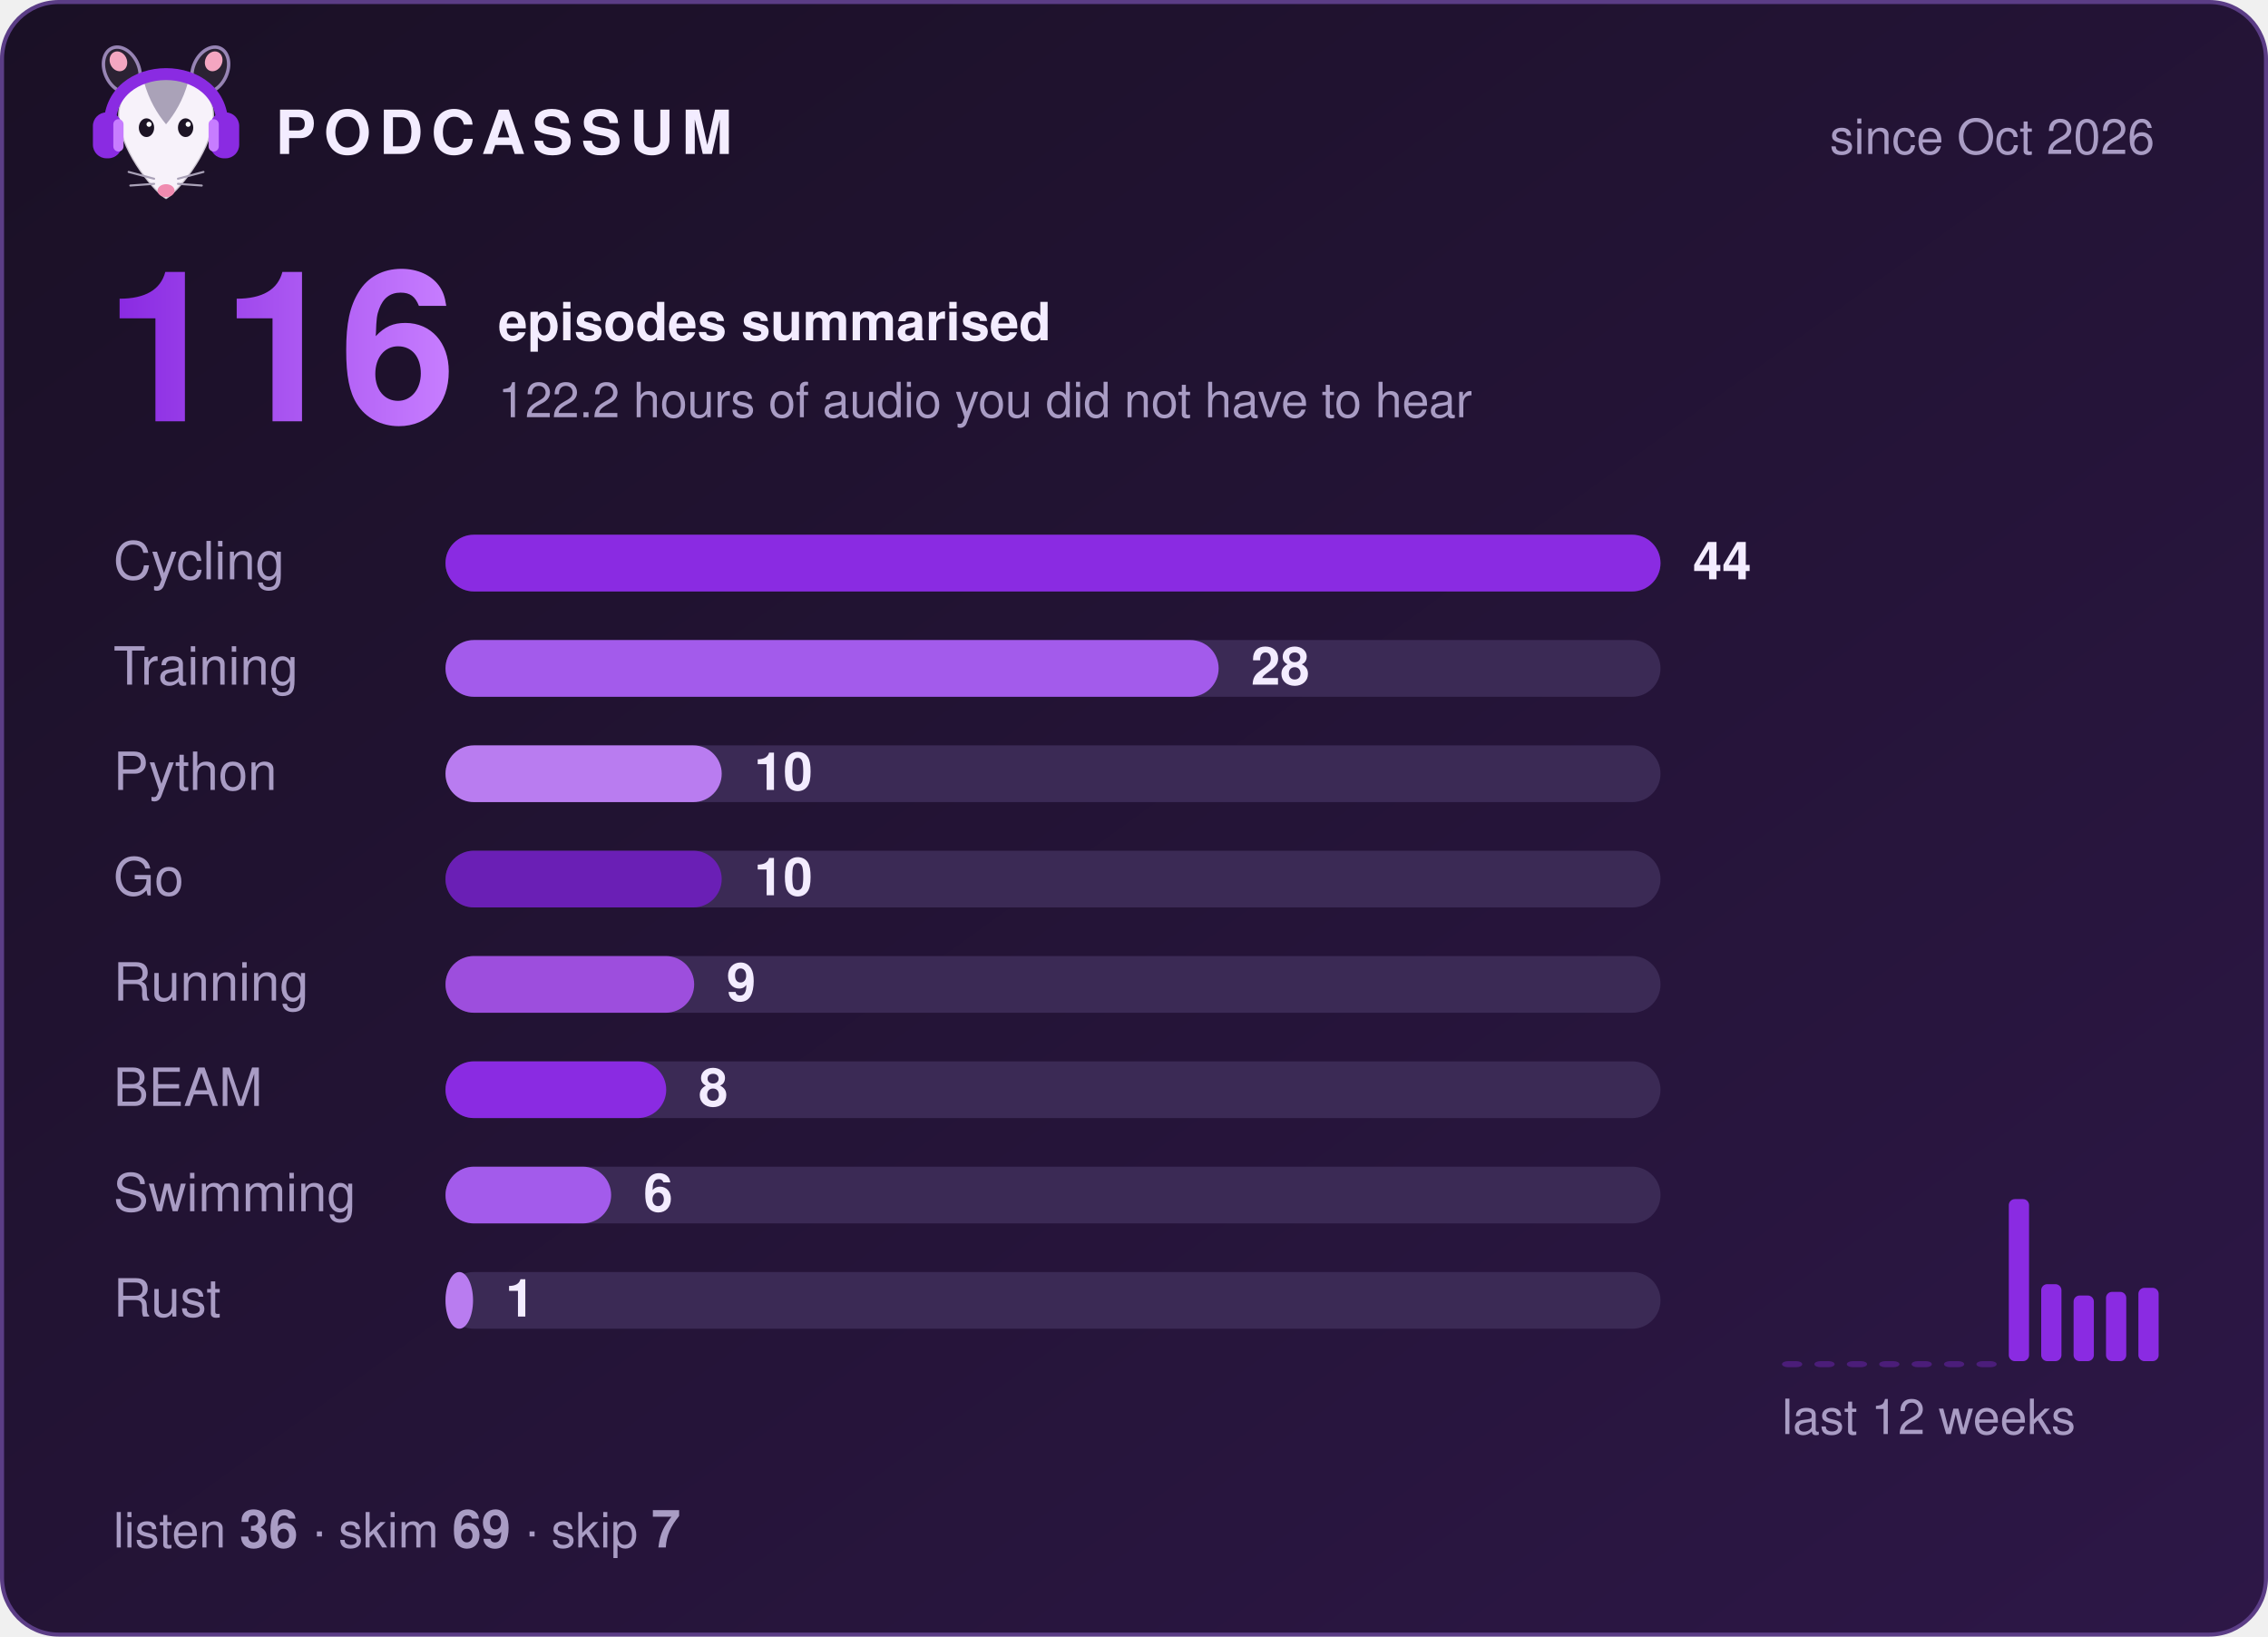
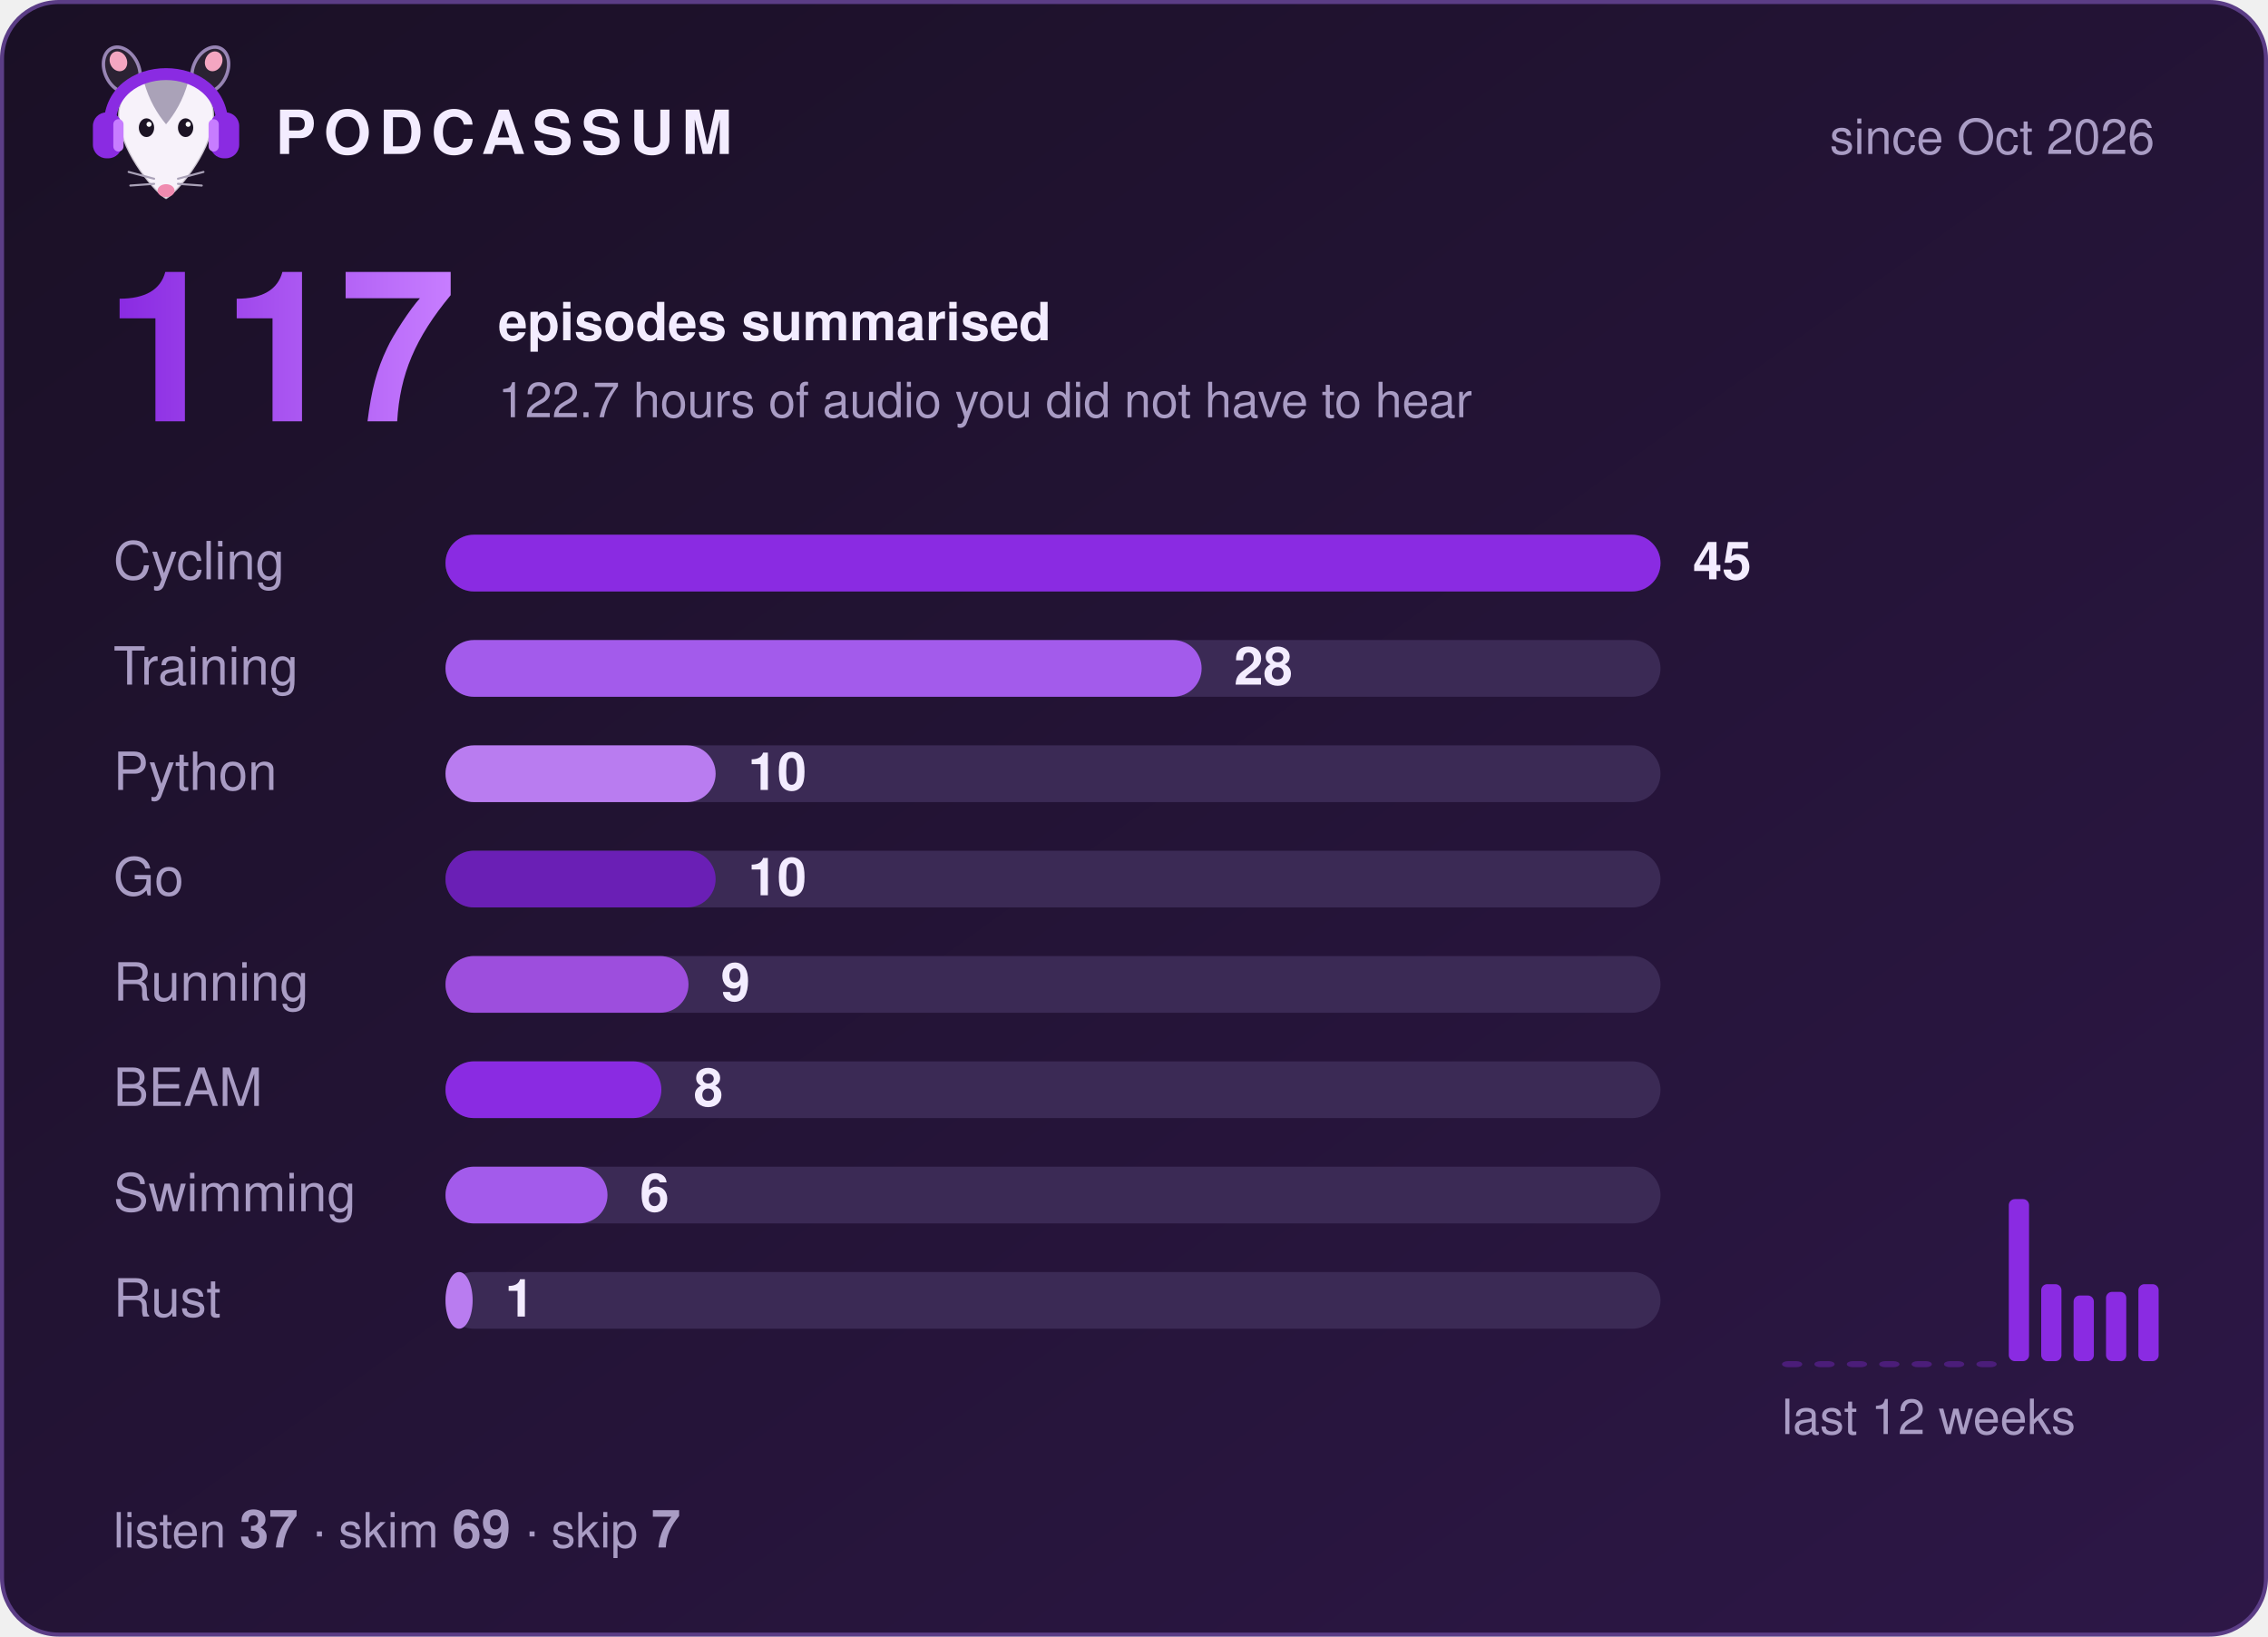
- <svg xmlns="http://www.w3.org/2000/svg" width="560" height="404" viewBox="0 0 560 404" role="img" aria-label="Podcassum: 116 episodes summarised">
+ <svg xmlns="http://www.w3.org/2000/svg" width="560" height="404" viewBox="0 0 560 404" role="img" aria-label="Podcassum: 117 episodes summarised">
  <defs>
    <linearGradient id="bg" x1="0" y1="0" x2="1" y2="1">
      <stop offset="0" stop-color="#1a1025" />
      <stop offset="1" stop-color="#2d1747" />
    </linearGradient>
    <linearGradient id="num" x1="0" y1="0" x2="1" y2="0">
      <stop offset="0" stop-color="#8A2BE2" />
      <stop offset="1" stop-color="#C77DFF" />
    </linearGradient>
  </defs>
  <style>
  text { font-family: -apple-system, "Segoe UI", Helvetica, Arial, sans-serif; fill: #f3ecff; }
  .title { font-size: 15px; font-weight: 700; letter-spacing: 2px; }
  .dim { font-size: 12px; fill: #a99cc4; }
  .big { font-size: 52px; font-weight: 800; fill: url(#num); }
  .label { font-size: 13px; fill: #a99cc4; }
  .count { font-size: 13px; font-weight: 700; }
  .bar { transform-box: fill-box; transform-origin: left; animation: grow 0.9s cubic-bezier(.2,.8,.2,1) both; }
  @keyframes grow { from { transform: scaleX(0); } to { transform: scaleX(1); } }
</style>
  <rect x="0.5" y="0.5" width="559" height="403" rx="14" fill="url(#bg)" stroke="#5b3d86" />
  <g transform="translate(20,8) scale(0.42)">
    <ellipse cx="24" cy="22" rx="10" ry="14" transform="rotate(-25 24 22)" fill="#2b2233" stroke="#C9B3EE" stroke-opacity=".7" stroke-width="2" />
    <ellipse cx="76" cy="22" rx="10" ry="14" transform="rotate(25 76 22)" fill="#2b2233" stroke="#C9B3EE" stroke-opacity=".7" stroke-width="2" />
    <ellipse cx="22" cy="17" rx="5" ry="6" transform="rotate(-25 22 17)" fill="#f4a6c1" />
    <ellipse cx="78" cy="17" rx="5" ry="6" transform="rotate(25 78 17)" fill="#f4a6c1" />
    <path d="M50 98 C44 95 24 72 22 52 C20 34 35 26 50 26 C65 26 80 34 78 52 C76 72 56 95 50 98 Z" fill="#f7f2fa" stroke="#2b2233" stroke-opacity=".2" stroke-width="1.5" />
    <path d="M37 29 C43 24 57 24 63 29 C60 40 55 48 50 54 C45 48 40 40 37 29 Z" fill="#aaa2b8" />
    <ellipse cx="38.5" cy="56" rx="4.5" ry="5.5" fill="#1c1424" />
    <ellipse cx="61.5" cy="56" rx="4.5" ry="5.5" fill="#1c1424" />
    <circle cx="40" cy="54" r="1.5" fill="#fff" />
    <circle cx="63" cy="54" r="1.5" fill="#fff" />
    <ellipse cx="50" cy="93" rx="5" ry="3.8" fill="#f08bb0" />
    <g stroke="#aaa2b8" stroke-width="1.2" stroke-linecap="round">
      <path d="M43 86 L28 82 M43 89 L29 90 M57 86 L72 82 M57 89 L71 90" />
    </g>
    <path d="M17 56 C15 14 85 14 83 56" fill="none" stroke="#8A2BE2" stroke-width="7" stroke-linecap="round" />
    <rect x="7" y="47" width="17" height="27" rx="8" fill="#8A2BE2" />
    <rect x="76" y="47" width="17" height="27" rx="8" fill="#8A2BE2" />
    <rect x="19" y="51" width="6" height="19" rx="3" fill="#C77DFF" />
    <rect x="75" y="51" width="6" height="19" rx="3" fill="#C77DFF" />
  </g>
  <text x="68" y="38" class="title">PODCASSUM</text>
  <text x="532" y="38" class="dim" text-anchor="end">since Oct 2026</text>
-   <text x="26" y="104" class="big">116</text>
+   <text x="26" y="104" class="big">117</text>
  <text x="123" y="84" class="count">episodes summarised</text>
-   <text x="123" y="103" class="dim">122.2 hours of audio you did not have to hear</text>
+   <text x="123" y="103" class="dim">122.7 hours of audio you did not have to hear</text>
  <text x="28" y="143" class="label">Cycling</text>
  <rect x="110" y="132" width="300" height="14" rx="7" fill="#3b2a55" />
  <rect x="110" y="132" width="300.0" height="14" rx="7" fill="#8A2BE2" class="bar" style="animation-delay:0.00s" />
-   <text x="418.0" y="143" class="count">44</text>
+   <text x="418.0" y="143" class="count">45</text>
  <text x="28" y="169" class="label">Training</text>
  <rect x="110" y="158" width="300" height="14" rx="7" fill="#3b2a55" />
-   <rect x="110" y="158" width="190.9" height="14" rx="7" fill="#A35BEB" class="bar" style="animation-delay:0.15s" />
-   <text x="308.9" y="169" class="count">28</text>
+   <rect x="110" y="158" width="186.7" height="14" rx="7" fill="#A35BEB" class="bar" style="animation-delay:0.15s" />
+   <text x="304.7" y="169" class="count">28</text>
  <text x="28" y="195" class="label">Python</text>
  <rect x="110" y="184" width="300" height="14" rx="7" fill="#3b2a55" />
-   <rect x="110" y="184" width="68.2" height="14" rx="7" fill="#B97CF0" class="bar" style="animation-delay:0.30s" />
-   <text x="186.2" y="195" class="count">10</text>
+   <rect x="110" y="184" width="66.7" height="14" rx="7" fill="#B97CF0" class="bar" style="animation-delay:0.30s" />
+   <text x="184.7" y="195" class="count">10</text>
  <text x="28" y="221" class="label">Go</text>
  <rect x="110" y="210" width="300" height="14" rx="7" fill="#3b2a55" />
-   <rect x="110" y="210" width="68.2" height="14" rx="7" fill="#6A1FB5" class="bar" style="animation-delay:0.45s" />
-   <text x="186.2" y="221" class="count">10</text>
+   <rect x="110" y="210" width="66.7" height="14" rx="7" fill="#6A1FB5" class="bar" style="animation-delay:0.45s" />
+   <text x="184.7" y="221" class="count">10</text>
  <text x="28" y="247" class="label">Running</text>
  <rect x="110" y="236" width="300" height="14" rx="7" fill="#3b2a55" />
-   <rect x="110" y="236" width="61.4" height="14" rx="7" fill="#9D4EDD" class="bar" style="animation-delay:0.60s" />
-   <text x="179.4" y="247" class="count">9</text>
+   <rect x="110" y="236" width="60.0" height="14" rx="7" fill="#9D4EDD" class="bar" style="animation-delay:0.60s" />
+   <text x="178.0" y="247" class="count">9</text>
  <text x="28" y="273" class="label">BEAM</text>
  <rect x="110" y="262" width="300" height="14" rx="7" fill="#3b2a55" />
-   <rect x="110" y="262" width="54.5" height="14" rx="7" fill="#8A2BE2" class="bar" style="animation-delay:0.75s" />
-   <text x="172.5" y="273" class="count">8</text>
+   <rect x="110" y="262" width="53.3" height="14" rx="7" fill="#8A2BE2" class="bar" style="animation-delay:0.75s" />
+   <text x="171.3" y="273" class="count">8</text>
  <text x="28" y="299" class="label">Swimming</text>
  <rect x="110" y="288" width="300" height="14" rx="7" fill="#3b2a55" />
-   <rect x="110" y="288" width="40.9" height="14" rx="7" fill="#A35BEB" class="bar" style="animation-delay:0.90s" />
-   <text x="158.9" y="299" class="count">6</text>
+   <rect x="110" y="288" width="40.0" height="14" rx="7" fill="#A35BEB" class="bar" style="animation-delay:0.90s" />
+   <text x="158.0" y="299" class="count">6</text>
  <text x="28" y="325" class="label">Rust</text>
  <rect x="110" y="314" width="300" height="14" rx="7" fill="#3b2a55" />
-   <rect x="110" y="314" width="6.8" height="14" rx="7" fill="#B97CF0" class="bar" style="animation-delay:1.05s" />
-   <text x="124.8" y="325" class="count">1</text>
+   <rect x="110" y="314" width="6.7" height="14" rx="7" fill="#B97CF0" class="bar" style="animation-delay:1.05s" />
+   <text x="124.7" y="325" class="count">1</text>
  <rect x="440" y="336.0" width="5" height="1.5" rx="1.5" fill="#8A2BE2" opacity="0.35" />
  <rect x="448" y="336.0" width="5" height="1.5" rx="1.5" fill="#8A2BE2" opacity="0.35" />
  <rect x="456" y="336.0" width="5" height="1.5" rx="1.5" fill="#8A2BE2" opacity="0.35" />
  <rect x="464" y="336.0" width="5" height="1.5" rx="1.5" fill="#8A2BE2" opacity="0.35" />
  <rect x="472" y="336.0" width="5" height="1.5" rx="1.5" fill="#8A2BE2" opacity="0.35" />
  <rect x="480" y="336.0" width="5" height="1.5" rx="1.5" fill="#8A2BE2" opacity="0.35" />
  <rect x="488" y="336.0" width="5" height="1.5" rx="1.5" fill="#8A2BE2" opacity="0.35" />
  <rect x="496" y="296.0" width="5" height="40.0" rx="1.5" fill="#8A2BE2" opacity="1" />
  <rect x="504" y="317.0" width="5" height="19.0" rx="1.5" fill="#8A2BE2" opacity="1" />
  <rect x="512" y="319.8" width="5" height="16.2" rx="1.5" fill="#8A2BE2" opacity="1" />
  <rect x="520" y="318.9" width="5" height="17.1" rx="1.5" fill="#8A2BE2" opacity="1" />
-   <rect x="528" y="317.9" width="5" height="18.1" rx="1.5" fill="#8A2BE2" opacity="1" />
+   <rect x="528" y="317.0" width="5" height="19.0" rx="1.5" fill="#8A2BE2" opacity="1" />
  <text x="440" y="354" class="dim">last 12 weeks</text>
-   <text x="28" y="382" class="dim">listen <tspan class="count">36</tspan>  ·  skim <tspan class="count">69</tspan>  ·  skip <tspan class="count">7</tspan>
+   <text x="28" y="382" class="dim">listen <tspan class="count">37</tspan>  ·  skim <tspan class="count">69</tspan>  ·  skip <tspan class="count">7</tspan>
  </text>
</svg>
